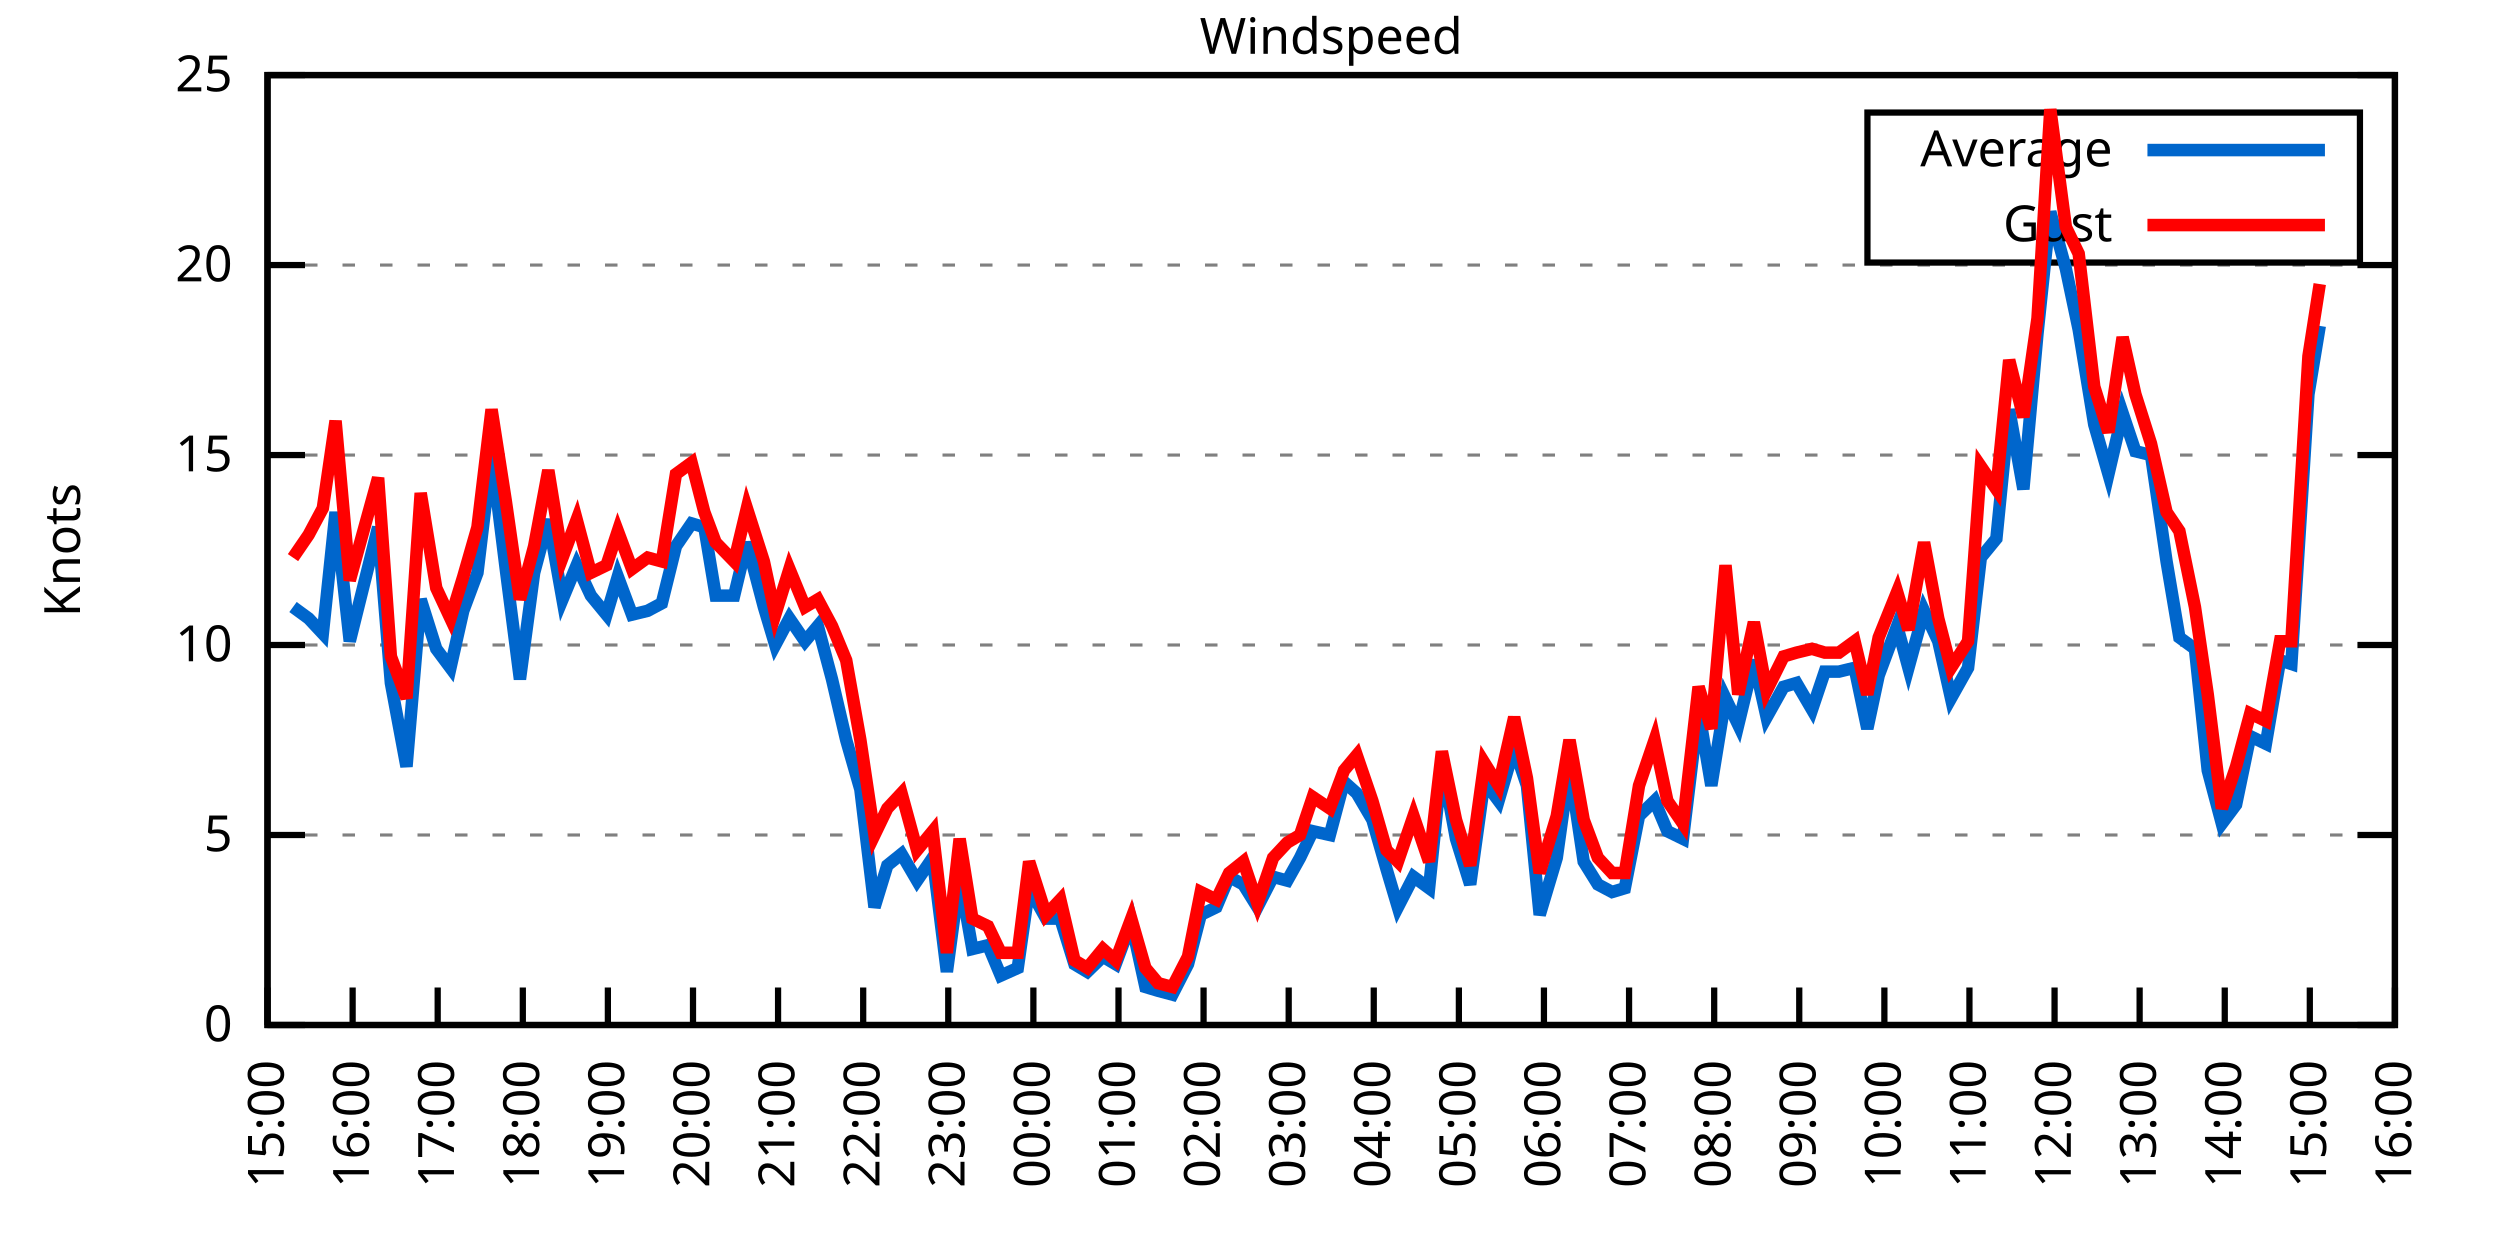
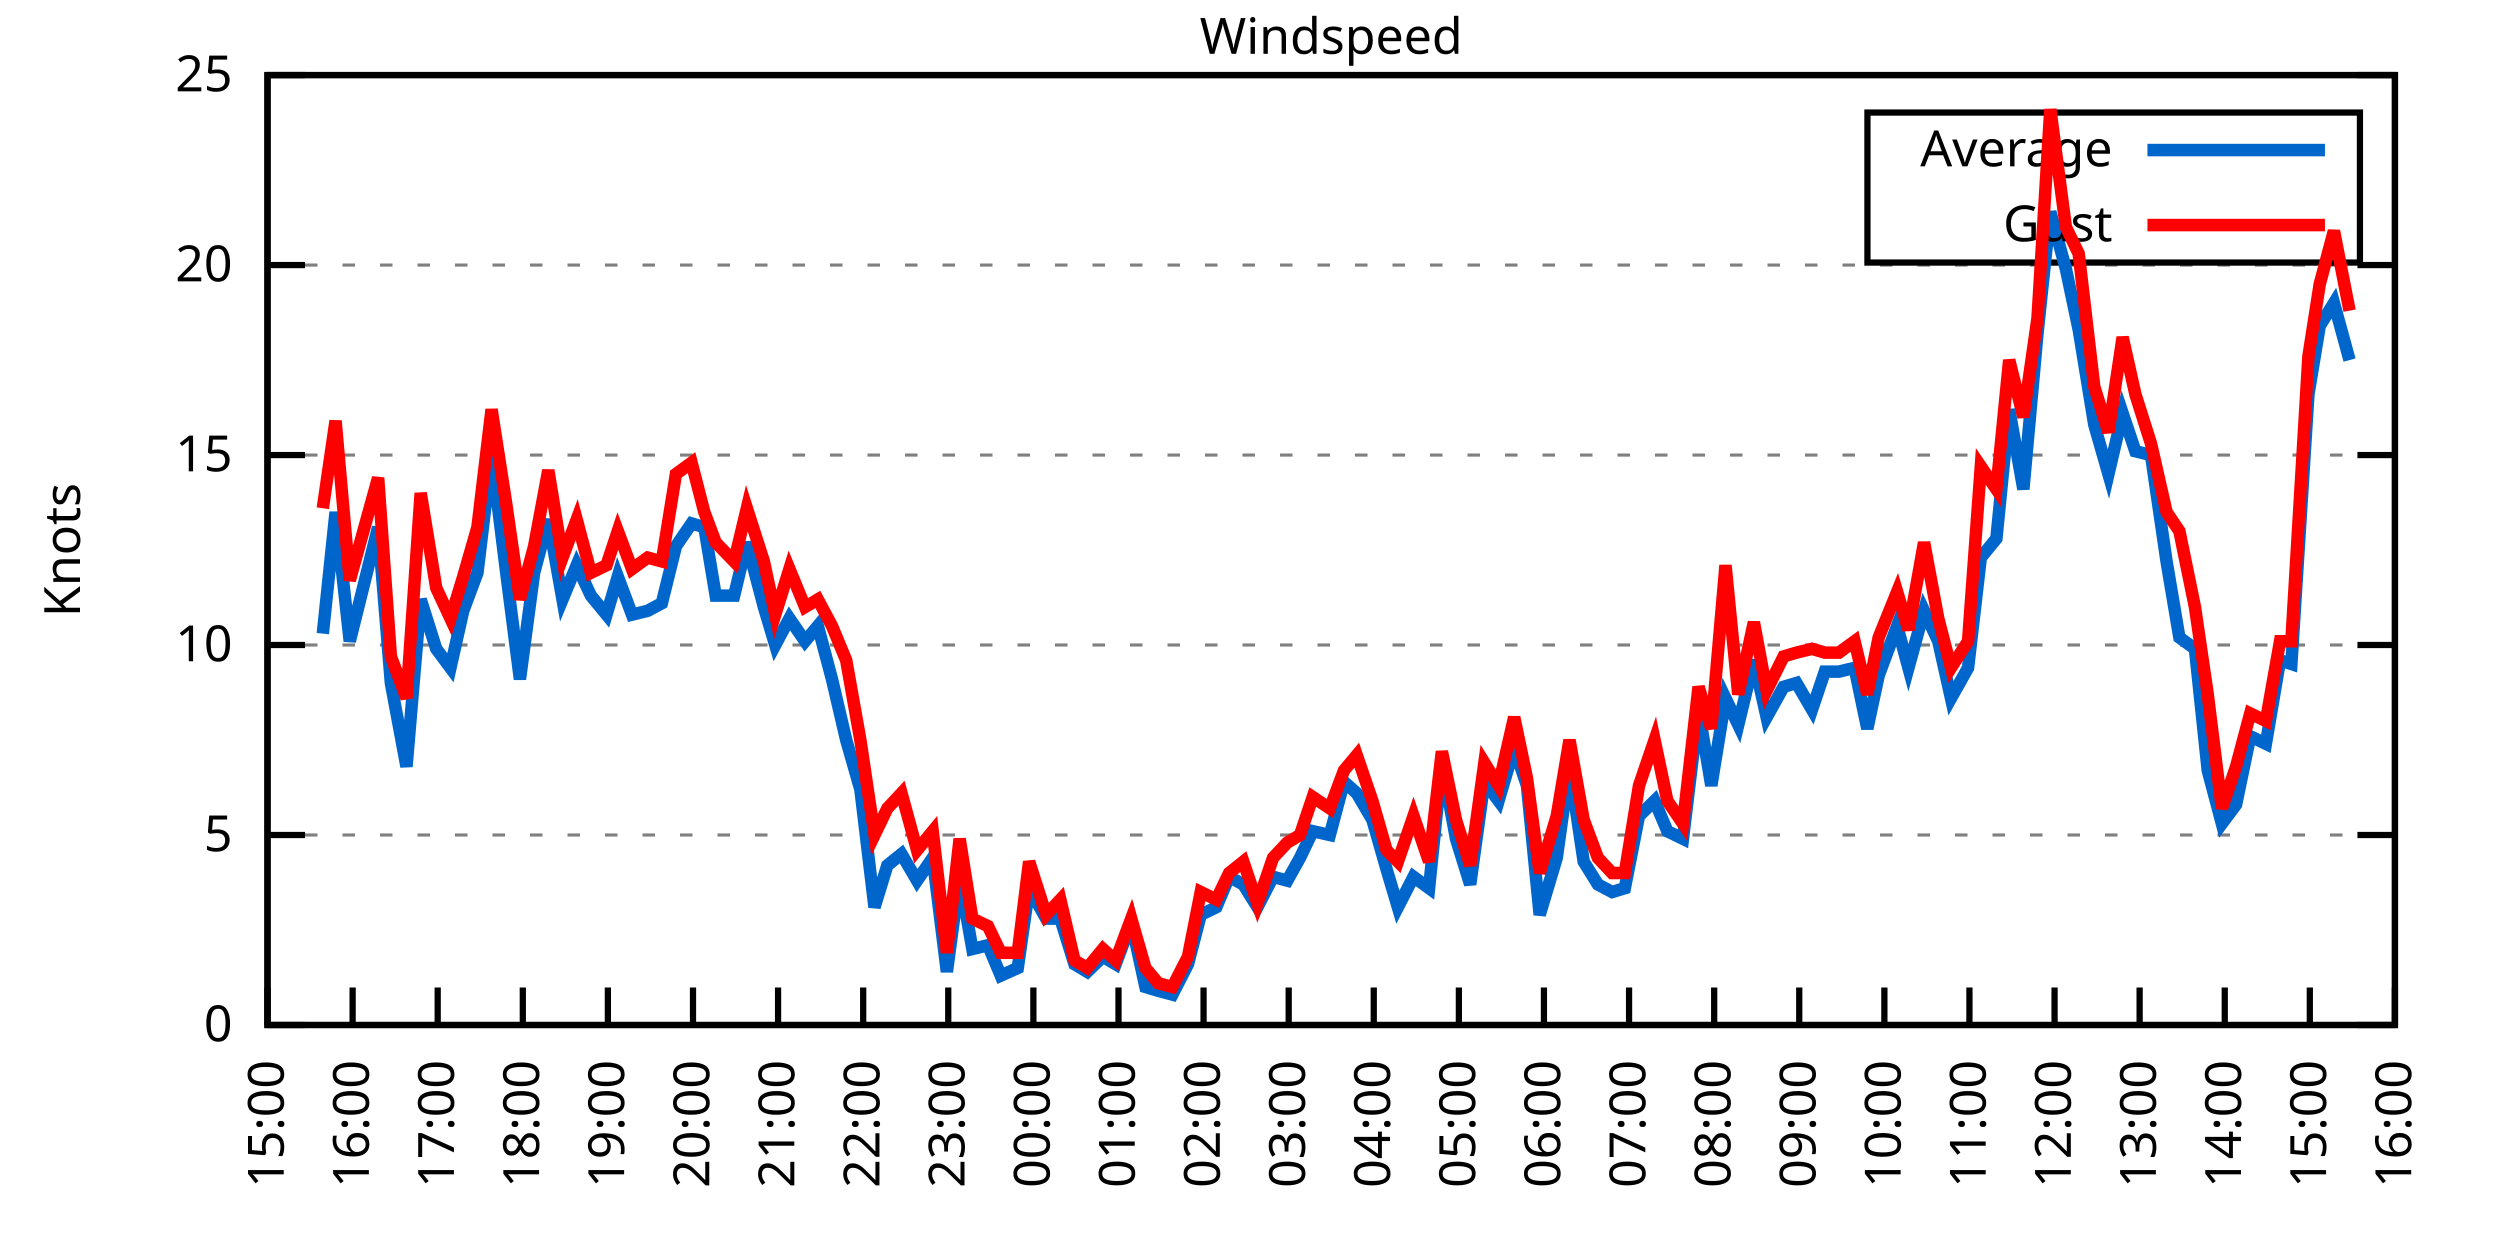
<svg xmlns="http://www.w3.org/2000/svg" xmlns:xlink="http://www.w3.org/1999/xlink" width="400" height="200" viewBox="0 0 400 200">
  <g id="gnuplot_canvas">
    <rect x="0" y="0" width="400" height="200" fill="none" />
    <defs>
      <circle id="gpDot" r="0.5" stroke-width="0.5" stroke="currentColor" />
      <path id="gpPt0" stroke-width="0.333" stroke="currentColor" d="M-1,0 h2 M0,-1 v2" />
      <path id="gpPt1" stroke-width="0.333" stroke="currentColor" d="M-1,-1 L1,1 M1,-1 L-1,1" />
      <path id="gpPt2" stroke-width="0.333" stroke="currentColor" d="M-1,0 L1,0 M0,-1 L0,1 M-1,-1 L1,1 M-1,1 L1,-1" />
      <rect id="gpPt3" stroke-width="0.333" stroke="currentColor" x="-1" y="-1" width="2" height="2" />
      <rect id="gpPt4" stroke-width="0.333" stroke="currentColor" fill="currentColor" x="-1" y="-1" width="2" height="2" />
      <circle id="gpPt5" stroke-width="0.333" stroke="currentColor" cx="0" cy="0" r="1" />
      <use xlink:href="#gpPt5" id="gpPt6" fill="currentColor" stroke="none" />
      <path id="gpPt7" stroke-width="0.333" stroke="currentColor" d="M0,-1.33 L-1.33,0.67 L1.33,0.67 z" />
      <use xlink:href="#gpPt7" id="gpPt8" fill="currentColor" stroke="none" />
      <use xlink:href="#gpPt7" id="gpPt9" stroke="currentColor" transform="rotate(180)" />
      <use xlink:href="#gpPt9" id="gpPt10" fill="currentColor" stroke="none" />
      <use xlink:href="#gpPt3" id="gpPt11" stroke="currentColor" transform="rotate(45)" />
      <use xlink:href="#gpPt11" id="gpPt12" fill="currentColor" stroke="none" />
      <path id="gpPt13" stroke-width="0.333" stroke="currentColor" d="M0,1.330 L1.265,0.411 L0.782,-1.067 L-0.782,-1.076 L-1.265,0.411 z" />
      <use xlink:href="#gpPt13" id="gpPt14" fill="currentColor" stroke="none" />
      <filter id="textbox" filterUnits="objectBoundingBox" x="0" y="0" height="1" width="1">
        <feFlood flood-color="white" flood-opacity="1" result="bgnd" />
        <feComposite in="SourceGraphic" in2="bgnd" operator="atop" />
      </filter>
      <filter id="greybox" filterUnits="objectBoundingBox" x="0" y="0" height="1" width="1">
        <feFlood flood-color="lightgrey" flood-opacity="1" result="grey" />
        <feComposite in="SourceGraphic" in2="grey" operator="atop" />
      </filter>
    </defs>
    <g fill="none" color="white" stroke="currentColor" stroke-width="1.00" stroke-linecap="butt" stroke-linejoin="miter">
</g>
    <g fill="none" color="black" stroke="currentColor" stroke-width="1.00" stroke-linecap="butt" stroke-linejoin="miter">
      <g stroke="none" shape-rendering="crispEdges">
        <polygon fill="rgb(255, 255, 255)" points="42.80,164.00 383.18,164.00 383.18,12.02 42.80,12.02 " />
      </g>
    </g>
    <g fill="none" color="black" stroke="currentColor" stroke-width="1.00" stroke-linecap="butt" stroke-linejoin="miter">
</g>
    <g fill="none" color="black" stroke="black" stroke-width="0.50" stroke-linecap="butt" stroke-linejoin="miter">
</g>
    <g fill="none" color="gray" stroke="currentColor" stroke-width="0.50" stroke-linecap="butt" stroke-linejoin="miter">
      <path stroke="gray" stroke-dasharray="2,4" class="gridline" d="M42.80,164.00 L383.19,164.00  " />
    </g>
    <g fill="none" color="gray" stroke="gray" stroke-width="1.00" stroke-linecap="butt" stroke-linejoin="miter">
</g>
    <g fill="none" color="black" stroke="currentColor" stroke-width="1.00" stroke-linecap="butt" stroke-linejoin="miter">
      <path stroke="black" d="M42.80,164.00 L48.80,164.00 M383.19,164.00 L377.19,164.00  " />
      <g transform="translate(37.20,166.60)" stroke="none" fill="black" font-family="Sans" font-size="8.00" text-anchor="end">
        <text>
          <tspan font-family="Sans"> 0</tspan>
        </text>
      </g>
    </g>
    <g fill="none" color="black" stroke="currentColor" stroke-width="1.00" stroke-linecap="butt" stroke-linejoin="miter">
</g>
    <g fill="none" color="black" stroke="black" stroke-width="0.50" stroke-linecap="butt" stroke-linejoin="miter">
</g>
    <g fill="none" color="gray" stroke="currentColor" stroke-width="0.50" stroke-linecap="butt" stroke-linejoin="miter">
      <path stroke="gray" stroke-dasharray="2,4" class="gridline" d="M42.80,133.60 L383.19,133.60  " />
    </g>
    <g fill="none" color="gray" stroke="gray" stroke-width="1.00" stroke-linecap="butt" stroke-linejoin="miter">
</g>
    <g fill="none" color="black" stroke="currentColor" stroke-width="1.00" stroke-linecap="butt" stroke-linejoin="miter">
      <path stroke="black" d="M42.80,133.60 L48.80,133.60 M383.19,133.60 L377.19,133.60  " />
      <g transform="translate(37.20,136.20)" stroke="none" fill="black" font-family="Sans" font-size="8.00" text-anchor="end">
        <text>
          <tspan font-family="Sans"> 5</tspan>
        </text>
      </g>
    </g>
    <g fill="none" color="black" stroke="currentColor" stroke-width="1.00" stroke-linecap="butt" stroke-linejoin="miter">
</g>
    <g fill="none" color="black" stroke="black" stroke-width="0.50" stroke-linecap="butt" stroke-linejoin="miter">
</g>
    <g fill="none" color="gray" stroke="currentColor" stroke-width="0.50" stroke-linecap="butt" stroke-linejoin="miter">
      <path stroke="gray" stroke-dasharray="2,4" class="gridline" d="M42.80,103.20 L383.19,103.20  " />
    </g>
    <g fill="none" color="gray" stroke="gray" stroke-width="1.00" stroke-linecap="butt" stroke-linejoin="miter">
</g>
    <g fill="none" color="black" stroke="currentColor" stroke-width="1.00" stroke-linecap="butt" stroke-linejoin="miter">
      <path stroke="black" d="M42.80,103.20 L48.80,103.20 M383.19,103.20 L377.19,103.20  " />
      <g transform="translate(37.20,105.80)" stroke="none" fill="black" font-family="Sans" font-size="8.00" text-anchor="end">
        <text>
          <tspan font-family="Sans"> 10</tspan>
        </text>
      </g>
    </g>
    <g fill="none" color="black" stroke="currentColor" stroke-width="1.00" stroke-linecap="butt" stroke-linejoin="miter">
</g>
    <g fill="none" color="black" stroke="black" stroke-width="0.50" stroke-linecap="butt" stroke-linejoin="miter">
</g>
    <g fill="none" color="gray" stroke="currentColor" stroke-width="0.50" stroke-linecap="butt" stroke-linejoin="miter">
      <path stroke="gray" stroke-dasharray="2,4" class="gridline" d="M42.80,72.81 L383.19,72.81  " />
    </g>
    <g fill="none" color="gray" stroke="gray" stroke-width="1.00" stroke-linecap="butt" stroke-linejoin="miter">
</g>
    <g fill="none" color="black" stroke="currentColor" stroke-width="1.00" stroke-linecap="butt" stroke-linejoin="miter">
      <path stroke="black" d="M42.80,72.81 L48.80,72.81 M383.19,72.81 L377.19,72.81  " />
      <g transform="translate(37.20,75.41)" stroke="none" fill="black" font-family="Sans" font-size="8.00" text-anchor="end">
        <text>
          <tspan font-family="Sans"> 15</tspan>
        </text>
      </g>
    </g>
    <g fill="none" color="black" stroke="currentColor" stroke-width="1.00" stroke-linecap="butt" stroke-linejoin="miter">
</g>
    <g fill="none" color="black" stroke="black" stroke-width="0.50" stroke-linecap="butt" stroke-linejoin="miter">
</g>
    <g fill="none" color="gray" stroke="currentColor" stroke-width="0.50" stroke-linecap="butt" stroke-linejoin="miter">
      <path stroke="gray" stroke-dasharray="2,4" class="gridline" d="M42.80,42.41 L383.19,42.41  " />
    </g>
    <g fill="none" color="gray" stroke="gray" stroke-width="1.00" stroke-linecap="butt" stroke-linejoin="miter">
</g>
    <g fill="none" color="black" stroke="currentColor" stroke-width="1.00" stroke-linecap="butt" stroke-linejoin="miter">
      <path stroke="black" d="M42.80,42.41 L48.80,42.41 M383.19,42.41 L377.19,42.41  " />
      <g transform="translate(37.20,45.01)" stroke="none" fill="black" font-family="Sans" font-size="8.00" text-anchor="end">
        <text>
          <tspan font-family="Sans"> 20</tspan>
        </text>
      </g>
    </g>
    <g fill="none" color="black" stroke="currentColor" stroke-width="1.00" stroke-linecap="butt" stroke-linejoin="miter">
</g>
    <g fill="none" color="black" stroke="black" stroke-width="0.50" stroke-linecap="butt" stroke-linejoin="miter">
</g>
    <g fill="none" color="gray" stroke="currentColor" stroke-width="0.50" stroke-linecap="butt" stroke-linejoin="miter">
      <path stroke="gray" stroke-dasharray="2,4" class="gridline" d="M42.80,12.01 L383.19,12.01  " />
    </g>
    <g fill="none" color="gray" stroke="gray" stroke-width="1.00" stroke-linecap="butt" stroke-linejoin="miter">
</g>
    <g fill="none" color="black" stroke="currentColor" stroke-width="1.00" stroke-linecap="butt" stroke-linejoin="miter">
      <path stroke="black" d="M42.80,12.01 L48.80,12.01 M383.19,12.01 L377.19,12.01  " />
      <g transform="translate(37.20,14.61)" stroke="none" fill="black" font-family="Sans" font-size="8.00" text-anchor="end">
        <text>
          <tspan font-family="Sans"> 25</tspan>
        </text>
      </g>
    </g>
    <g fill="none" color="black" stroke="currentColor" stroke-width="1.00" stroke-linecap="butt" stroke-linejoin="miter">
      <path stroke="black" d="M42.80,164.00 L42.80,158.00  " />
      <g transform="translate(45.40,169.60) rotate(270.00)" stroke="none" fill="black" font-family="Sans" font-size="8.00" text-anchor="end">
        <text>
          <tspan font-family="Sans">15:00</tspan>
        </text>
      </g>
    </g>
    <g fill="none" color="black" stroke="currentColor" stroke-width="1.00" stroke-linecap="butt" stroke-linejoin="miter">
      <path stroke="black" d="M56.42,164.00 L56.42,158.00  " />
      <g transform="translate(59.02,169.60) rotate(270.00)" stroke="none" fill="black" font-family="Sans" font-size="8.00" text-anchor="end">
        <text>
          <tspan font-family="Sans">16:00</tspan>
        </text>
      </g>
    </g>
    <g fill="none" color="black" stroke="currentColor" stroke-width="1.00" stroke-linecap="butt" stroke-linejoin="miter">
      <path stroke="black" d="M70.03,164.00 L70.03,158.00  " />
      <g transform="translate(72.63,169.60) rotate(270.00)" stroke="none" fill="black" font-family="Sans" font-size="8.00" text-anchor="end">
        <text>
          <tspan font-family="Sans">17:00</tspan>
        </text>
      </g>
    </g>
    <g fill="none" color="black" stroke="currentColor" stroke-width="1.00" stroke-linecap="butt" stroke-linejoin="miter">
      <path stroke="black" d="M83.65,164.00 L83.65,158.00  " />
      <g transform="translate(86.25,169.60) rotate(270.00)" stroke="none" fill="black" font-family="Sans" font-size="8.00" text-anchor="end">
        <text>
          <tspan font-family="Sans">18:00</tspan>
        </text>
      </g>
    </g>
    <g fill="none" color="black" stroke="currentColor" stroke-width="1.00" stroke-linecap="butt" stroke-linejoin="miter">
      <path stroke="black" d="M97.26,164.00 L97.26,158.00  " />
      <g transform="translate(99.86,169.60) rotate(270.00)" stroke="none" fill="black" font-family="Sans" font-size="8.00" text-anchor="end">
        <text>
          <tspan font-family="Sans">19:00</tspan>
        </text>
      </g>
    </g>
    <g fill="none" color="black" stroke="currentColor" stroke-width="1.00" stroke-linecap="butt" stroke-linejoin="miter">
      <path stroke="black" d="M110.88,164.00 L110.88,158.00  " />
      <g transform="translate(113.48,169.60) rotate(270.00)" stroke="none" fill="black" font-family="Sans" font-size="8.00" text-anchor="end">
        <text>
          <tspan font-family="Sans">20:00</tspan>
        </text>
      </g>
    </g>
    <g fill="none" color="black" stroke="currentColor" stroke-width="1.00" stroke-linecap="butt" stroke-linejoin="miter">
      <path stroke="black" d="M124.49,164.00 L124.49,158.00  " />
      <g transform="translate(127.09,169.60) rotate(270.00)" stroke="none" fill="black" font-family="Sans" font-size="8.00" text-anchor="end">
        <text>
          <tspan font-family="Sans">21:00</tspan>
        </text>
      </g>
    </g>
    <g fill="none" color="black" stroke="currentColor" stroke-width="1.00" stroke-linecap="butt" stroke-linejoin="miter">
      <path stroke="black" d="M138.11,164.00 L138.11,158.00  " />
      <g transform="translate(140.71,169.60) rotate(270.00)" stroke="none" fill="black" font-family="Sans" font-size="8.00" text-anchor="end">
        <text>
          <tspan font-family="Sans">22:00</tspan>
        </text>
      </g>
    </g>
    <g fill="none" color="black" stroke="currentColor" stroke-width="1.00" stroke-linecap="butt" stroke-linejoin="miter">
      <path stroke="black" d="M151.72,164.00 L151.72,158.00  " />
      <g transform="translate(154.32,169.60) rotate(270.00)" stroke="none" fill="black" font-family="Sans" font-size="8.00" text-anchor="end">
        <text>
          <tspan font-family="Sans">23:00</tspan>
        </text>
      </g>
    </g>
    <g fill="none" color="black" stroke="currentColor" stroke-width="1.00" stroke-linecap="butt" stroke-linejoin="miter">
      <path stroke="black" d="M165.34,164.00 L165.34,158.00  " />
      <g transform="translate(167.94,169.60) rotate(270.00)" stroke="none" fill="black" font-family="Sans" font-size="8.00" text-anchor="end">
        <text>
          <tspan font-family="Sans">00:00</tspan>
        </text>
      </g>
    </g>
    <g fill="none" color="black" stroke="currentColor" stroke-width="1.00" stroke-linecap="butt" stroke-linejoin="miter">
      <path stroke="black" d="M178.96,164.00 L178.96,158.00  " />
      <g transform="translate(181.56,169.60) rotate(270.00)" stroke="none" fill="black" font-family="Sans" font-size="8.00" text-anchor="end">
        <text>
          <tspan font-family="Sans">01:00</tspan>
        </text>
      </g>
    </g>
    <g fill="none" color="black" stroke="currentColor" stroke-width="1.00" stroke-linecap="butt" stroke-linejoin="miter">
      <path stroke="black" d="M192.57,164.00 L192.57,158.00  " />
      <g transform="translate(195.17,169.60) rotate(270.00)" stroke="none" fill="black" font-family="Sans" font-size="8.00" text-anchor="end">
        <text>
          <tspan font-family="Sans">02:00</tspan>
        </text>
      </g>
    </g>
    <g fill="none" color="black" stroke="currentColor" stroke-width="1.00" stroke-linecap="butt" stroke-linejoin="miter">
      <path stroke="black" d="M206.19,164.00 L206.19,158.00  " />
      <g transform="translate(208.79,169.60) rotate(270.00)" stroke="none" fill="black" font-family="Sans" font-size="8.00" text-anchor="end">
        <text>
          <tspan font-family="Sans">03:00</tspan>
        </text>
      </g>
    </g>
    <g fill="none" color="black" stroke="currentColor" stroke-width="1.00" stroke-linecap="butt" stroke-linejoin="miter">
      <path stroke="black" d="M219.80,164.00 L219.80,158.00  " />
      <g transform="translate(222.40,169.60) rotate(270.00)" stroke="none" fill="black" font-family="Sans" font-size="8.00" text-anchor="end">
        <text>
          <tspan font-family="Sans">04:00</tspan>
        </text>
      </g>
    </g>
    <g fill="none" color="black" stroke="currentColor" stroke-width="1.00" stroke-linecap="butt" stroke-linejoin="miter">
      <path stroke="black" d="M233.42,164.00 L233.42,158.00  " />
      <g transform="translate(236.02,169.60) rotate(270.00)" stroke="none" fill="black" font-family="Sans" font-size="8.00" text-anchor="end">
        <text>
          <tspan font-family="Sans">05:00</tspan>
        </text>
      </g>
    </g>
    <g fill="none" color="black" stroke="currentColor" stroke-width="1.00" stroke-linecap="butt" stroke-linejoin="miter">
      <path stroke="black" d="M247.03,164.00 L247.03,158.00  " />
      <g transform="translate(249.63,169.60) rotate(270.00)" stroke="none" fill="black" font-family="Sans" font-size="8.00" text-anchor="end">
        <text>
          <tspan font-family="Sans">06:00</tspan>
        </text>
      </g>
    </g>
    <g fill="none" color="black" stroke="currentColor" stroke-width="1.00" stroke-linecap="butt" stroke-linejoin="miter">
      <path stroke="black" d="M260.65,164.00 L260.65,158.00  " />
      <g transform="translate(263.25,169.60) rotate(270.00)" stroke="none" fill="black" font-family="Sans" font-size="8.00" text-anchor="end">
        <text>
          <tspan font-family="Sans">07:00</tspan>
        </text>
      </g>
    </g>
    <g fill="none" color="black" stroke="currentColor" stroke-width="1.00" stroke-linecap="butt" stroke-linejoin="miter">
      <path stroke="black" d="M274.27,164.00 L274.27,158.00  " />
      <g transform="translate(276.87,169.60) rotate(270.00)" stroke="none" fill="black" font-family="Sans" font-size="8.00" text-anchor="end">
        <text>
          <tspan font-family="Sans">08:00</tspan>
        </text>
      </g>
    </g>
    <g fill="none" color="black" stroke="currentColor" stroke-width="1.00" stroke-linecap="butt" stroke-linejoin="miter">
      <path stroke="black" d="M287.88,164.00 L287.88,158.00  " />
      <g transform="translate(290.48,169.60) rotate(270.00)" stroke="none" fill="black" font-family="Sans" font-size="8.00" text-anchor="end">
        <text>
          <tspan font-family="Sans">09:00</tspan>
        </text>
      </g>
    </g>
    <g fill="none" color="black" stroke="currentColor" stroke-width="1.00" stroke-linecap="butt" stroke-linejoin="miter">
      <path stroke="black" d="M301.50,164.00 L301.50,158.00  " />
      <g transform="translate(304.10,169.60) rotate(270.00)" stroke="none" fill="black" font-family="Sans" font-size="8.00" text-anchor="end">
        <text>
          <tspan font-family="Sans">10:00</tspan>
        </text>
      </g>
    </g>
    <g fill="none" color="black" stroke="currentColor" stroke-width="1.00" stroke-linecap="butt" stroke-linejoin="miter">
      <path stroke="black" d="M315.11,164.00 L315.11,158.00  " />
      <g transform="translate(317.71,169.60) rotate(270.00)" stroke="none" fill="black" font-family="Sans" font-size="8.00" text-anchor="end">
        <text>
          <tspan font-family="Sans">11:00</tspan>
        </text>
      </g>
    </g>
    <g fill="none" color="black" stroke="currentColor" stroke-width="1.00" stroke-linecap="butt" stroke-linejoin="miter">
      <path stroke="black" d="M328.73,164.00 L328.73,158.00  " />
      <g transform="translate(331.33,169.60) rotate(270.00)" stroke="none" fill="black" font-family="Sans" font-size="8.00" text-anchor="end">
        <text>
          <tspan font-family="Sans">12:00</tspan>
        </text>
      </g>
    </g>
    <g fill="none" color="black" stroke="currentColor" stroke-width="1.00" stroke-linecap="butt" stroke-linejoin="miter">
      <path stroke="black" d="M342.34,164.00 L342.34,158.00  " />
      <g transform="translate(344.94,169.60) rotate(270.00)" stroke="none" fill="black" font-family="Sans" font-size="8.00" text-anchor="end">
        <text>
          <tspan font-family="Sans">13:00</tspan>
        </text>
      </g>
    </g>
    <g fill="none" color="black" stroke="currentColor" stroke-width="1.00" stroke-linecap="butt" stroke-linejoin="miter">
      <path stroke="black" d="M355.96,164.00 L355.96,158.00  " />
      <g transform="translate(358.56,169.60) rotate(270.00)" stroke="none" fill="black" font-family="Sans" font-size="8.00" text-anchor="end">
        <text>
          <tspan font-family="Sans">14:00</tspan>
        </text>
      </g>
    </g>
    <g fill="none" color="black" stroke="currentColor" stroke-width="1.00" stroke-linecap="butt" stroke-linejoin="miter">
      <path stroke="black" d="M369.57,164.00 L369.57,158.00  " />
      <g transform="translate(372.17,169.60) rotate(270.00)" stroke="none" fill="black" font-family="Sans" font-size="8.00" text-anchor="end">
        <text>
          <tspan font-family="Sans">15:00</tspan>
        </text>
      </g>
    </g>
    <g fill="none" color="black" stroke="currentColor" stroke-width="1.00" stroke-linecap="butt" stroke-linejoin="miter">
      <path stroke="black" d="M383.19,164.00 L383.19,158.00  " />
      <g transform="translate(385.79,169.60) rotate(270.00)" stroke="none" fill="black" font-family="Sans" font-size="8.00" text-anchor="end">
        <text>
          <tspan font-family="Sans">16:00</tspan>
        </text>
      </g>
    </g>
    <g fill="none" color="black" stroke="currentColor" stroke-width="1.00" stroke-linecap="butt" stroke-linejoin="miter">
</g>
    <g fill="none" color="black" stroke="currentColor" stroke-width="1.00" stroke-linecap="butt" stroke-linejoin="miter">
      <path stroke="black" d="M42.80,12.01 L42.80,164.00 L383.19,164.00 L383.19,12.01 L42.80,12.01 Z  " />
    </g>
    <g fill="none" color="black" stroke="currentColor" stroke-width="1.00" stroke-linecap="butt" stroke-linejoin="miter">
</g>
    <g fill="none" color="black" stroke="currentColor" stroke-width="1.00" stroke-linecap="butt" stroke-linejoin="miter">
      <path stroke="black" d="M298.79,42.01 L298.79,18.01 L377.59,18.01 L377.59,42.01 L298.79,42.01 Z  " />
    </g>
    <g id="Windspeed_plot_1">
      <g fill="none" color="white" stroke="black" stroke-width="2.00" stroke-linecap="butt" stroke-linejoin="miter">
</g>
      <g fill="none" color="black" stroke="currentColor" stroke-width="2.00" stroke-linecap="butt" stroke-linejoin="miter">
        <g transform="translate(337.99,26.61)" stroke="none" fill="black" font-family="Sans" font-size="8.00" text-anchor="end">
          <text>
            <tspan font-family="Sans">Average</tspan>
          </text>
        </g>
      </g>
      <g fill="none" color="black" stroke="currentColor" stroke-width="2.00" stroke-linecap="butt" stroke-linejoin="miter">
-         <path stroke="rgb(  0, 102, 204)" d="M343.59,24.01 L371.99,24.01 M46.88,97.12 L49.38,98.95 L51.65,101.38 L53.69,81.93 L55.96,102.60 L60.50,84.36   L62.54,109.28 L65.04,122.66 L67.31,95.91 L69.80,103.81 L72.07,106.85 L74.12,97.73 L76.39,91.65 L78.65,72.81   L80.92,91.04 L83.19,108.68 L85.46,91.65 L87.73,83.14 L90.00,95.91 L92.27,90.44 L94.54,95.30 L97.04,98.34   L98.85,92.26 L101.12,98.34 L103.62,97.73 L105.89,96.52 L108.15,87.40 L110.65,83.75 L112.69,84.36 L114.51,95.30   L117.46,95.30 L119.50,86.79 L122.22,97.12 L124.04,103.20 L126.31,98.95 L128.81,102.60 L130.85,100.16 L133.12,108.68   L135.39,118.40 L137.66,126.31 L139.92,145.15 L141.97,138.47 L144.24,136.64 L146.73,140.90 L149.23,137.25 L151.50,155.49   L153.54,140.29 L155.58,151.84 L158.08,151.23 L160.12,156.10 L162.84,154.88 L164.66,142.11 L167.38,146.98 L169.65,146.98   L171.92,154.27 L173.96,155.49 L176.46,153.06 L178.50,154.27 L181.00,147.59 L183.27,157.92 L185.31,158.53 L187.58,159.14   L190.08,154.27 L192.12,146.37 L194.61,145.15 L196.66,140.29 L198.93,141.51 L201.19,145.15 L203.69,140.29 L205.96,140.90   L208.00,137.25 L210.04,132.99 L212.77,133.60 L215.04,125.09 L217.08,126.91 L219.58,131.17 L221.85,139.07 L223.66,145.15   L226.16,140.29 L228.65,142.11 L230.70,122.05 L232.96,134.21 L235.23,141.51 L237.50,125.09 L239.77,128.13 L242.27,119.62   L244.31,125.70 L246.35,146.37 L249.08,137.25 L251.12,122.66 L253.39,137.86 L255.66,141.51 L257.93,142.72 L259.97,142.11   L262.24,130.56 L264.73,128.13 L266.78,132.99 L269.27,134.21 L271.77,113.54 L273.81,125.70 L276.08,111.72 L278.12,115.97   L280.62,105.64 L282.66,114.76 L285.38,109.89 L287.43,109.28 L289.92,113.54 L291.97,107.46 L294.23,107.46 L296.73,106.85   L298.77,116.58 L300.59,108.07 L303.54,100.16 L305.35,106.85 L307.85,97.73 L310.12,102.60 L312.16,111.72 L314.89,106.85   L316.93,89.22 L319.42,86.18 L321.47,65.51 L323.74,78.28 L326.00,53.35 L328.05,33.90 L330.54,43.02 L332.59,52.74   L335.08,67.94 L337.35,75.85 L339.62,66.12 L341.66,72.20 L344.16,72.81 L346.65,89.83 L348.70,101.99 L351.19,103.81   L353.24,123.27 L355.50,131.78 L357.77,128.74 L360.04,117.80 L362.54,119.01 L364.81,105.64 L366.62,106.24 L369.35,63.08   L371.16,52.14  " />
+         <path stroke="rgb(  0, 102, 204)" d="M343.59,24.01 L371.99,24.01 M51.65,101.38 L53.69,81.93 L55.96,102.60 L60.50,84.36 L62.54,109.28 L65.04,122.66   L67.31,95.91 L69.80,103.81 L72.07,106.85 L74.12,97.73 L76.39,91.65 L78.65,72.81 L80.92,91.04 L83.19,108.68   L85.46,91.65 L87.73,83.14 L90.00,95.91 L92.27,90.44 L94.54,95.30 L97.04,98.34 L98.85,92.26 L101.12,98.34   L103.62,97.73 L105.89,96.52 L108.15,87.40 L110.65,83.75 L112.69,84.36 L114.51,95.30 L117.46,95.30 L119.50,86.79   L122.22,97.12 L124.04,103.20 L126.31,98.95 L128.81,102.60 L130.85,100.16 L133.12,108.68 L135.39,118.40 L137.66,126.31   L139.92,145.15 L141.97,138.47 L144.24,136.64 L146.73,140.90 L149.23,137.25 L151.50,155.49 L153.54,140.29 L155.58,151.84   L158.08,151.23 L160.12,156.10 L162.84,154.88 L164.66,142.11 L167.38,146.98 L169.65,146.98 L171.92,154.27 L173.96,155.49   L176.46,153.06 L178.50,154.27 L181.00,147.59 L183.27,157.92 L185.31,158.53 L187.58,159.14 L190.08,154.27 L192.12,146.37   L194.61,145.15 L196.66,140.29 L198.93,141.51 L201.19,145.15 L203.69,140.29 L205.96,140.90 L208.00,137.25 L210.04,132.99   L212.77,133.60 L215.04,125.09 L217.08,126.91 L219.58,131.17 L221.85,139.07 L223.66,145.15 L226.16,140.29 L228.65,142.11   L230.70,122.05 L232.96,134.21 L235.23,141.51 L237.50,125.09 L239.77,128.13 L242.27,119.62 L244.31,125.70 L246.35,146.37   L249.08,137.25 L251.12,122.66 L253.39,137.86 L255.66,141.51 L257.93,142.72 L259.97,142.11 L262.24,130.56 L264.73,128.13   L266.78,132.99 L269.27,134.21 L271.77,113.54 L273.81,125.70 L276.08,111.72 L278.12,115.97 L280.62,105.64 L282.66,114.76   L285.38,109.89 L287.43,109.28 L289.92,113.54 L291.97,107.46 L294.23,107.46 L296.73,106.85 L298.77,116.58 L300.59,108.07   L303.54,100.16 L305.35,106.85 L307.85,97.73 L310.12,102.60 L312.16,111.72 L314.89,106.85 L316.93,89.22 L319.42,86.18   L321.47,65.51 L323.74,78.28 L326.00,53.35 L328.05,33.90 L330.54,43.02 L332.59,52.74 L335.08,67.94 L337.35,75.85   L339.62,66.12 L341.66,72.20 L344.16,72.81 L346.65,89.83 L348.70,101.99 L351.19,103.81 L353.24,123.27 L355.50,131.78   L357.77,128.74 L360.04,117.80 L362.54,119.01 L364.81,105.64 L366.62,106.24 L369.35,63.08 L371.16,52.14 L373.43,48.49   L375.93,57.61  " />
      </g>
    </g>
    <g id="Windspeed_plot_2">
      <g fill="none" color="black" stroke="currentColor" stroke-width="2.00" stroke-linecap="butt" stroke-linejoin="miter">
        <g transform="translate(337.99,38.61)" stroke="none" fill="black" font-family="Sans" font-size="8.00" text-anchor="end">
          <text>
            <tspan font-family="Sans">Gust</tspan>
          </text>
        </g>
      </g>
      <g fill="none" color="black" stroke="currentColor" stroke-width="2.00" stroke-linecap="butt" stroke-linejoin="miter">
-         <path stroke="rgb(255,   0,   0)" d="M343.59,36.01 L371.99,36.01 M46.88,89.22 L49.38,85.57 L51.65,81.32 L53.69,67.33 L55.96,92.87 L60.50,76.45   L62.54,105.03 L65.04,111.72 L67.31,78.89 L69.80,94.08 L72.07,98.95 L74.12,92.26 L76.39,84.36 L78.65,65.51   L80.92,80.10 L83.19,95.91 L85.46,87.40 L87.73,75.24 L90.00,89.22 L92.27,83.14 L94.54,91.65 L97.04,90.44   L98.85,84.97 L101.12,91.04 L103.62,89.22 L105.89,89.83 L108.15,75.85 L110.65,74.02 L112.69,81.93 L114.51,86.79   L117.46,89.83 L119.50,81.32 L122.22,89.83 L124.04,98.34 L126.31,91.04 L128.81,97.12 L130.85,95.91 L133.12,100.16   L135.39,105.64 L137.66,118.40 L139.92,133.60 L141.97,129.35 L144.24,126.91 L146.73,136.03 L149.23,132.99 L151.50,152.45   L153.54,134.21 L155.58,146.98 L158.08,148.19 L160.12,152.45 L162.84,152.45 L164.66,137.86 L167.38,146.37 L169.65,143.94   L171.92,153.66 L173.96,154.88 L176.46,151.84 L178.50,153.66 L181.00,146.98 L183.27,154.88 L185.31,157.31 L187.58,157.92   L190.08,153.06 L192.12,142.72 L194.61,143.94 L196.66,139.68 L198.93,137.86 L201.19,144.55 L203.69,137.25 L205.96,134.82   L208.00,133.60 L210.04,127.52 L212.77,129.35 L215.04,123.27 L217.08,120.83 L219.58,128.13 L221.85,136.03 L223.66,137.86   L226.16,130.56 L228.65,137.86 L230.70,120.23 L232.96,131.17 L235.23,138.47 L237.50,122.05 L239.77,125.70 L242.27,114.76   L244.31,124.48 L246.35,139.68 L249.08,130.56 L251.12,118.40 L253.39,131.17 L255.66,137.25 L257.93,139.68 L259.97,139.68   L262.24,125.70 L264.73,118.40 L266.78,128.13 L269.27,131.78 L271.77,109.89 L273.81,116.58 L276.08,90.44 L278.12,111.11   L280.62,99.56 L282.66,110.50 L285.38,105.03 L287.43,104.42 L289.92,103.81 L291.97,104.42 L294.23,104.42 L296.73,102.60   L298.77,111.11 L300.59,101.99 L303.54,94.69 L305.35,100.77 L307.85,86.79 L310.12,98.95 L312.16,106.85 L314.89,102.60   L316.93,74.63 L319.42,78.28 L321.47,57.61 L323.74,66.73 L326.00,50.92 L328.05,17.48 L330.54,36.33 L332.59,40.58   L335.08,61.86 L337.35,69.16 L339.62,53.96 L341.66,63.08 L344.16,70.98 L346.65,81.93 L348.70,84.97 L351.19,97.12   L353.24,111.11 L355.50,129.35 L357.77,122.66 L360.04,114.15 L362.54,115.36 L364.81,102.60 L366.62,102.60 L369.35,57.00   L371.16,45.45  " />
+         <path stroke="rgb(255,   0,   0)" d="M343.59,36.01 L371.99,36.01 M51.65,81.32 L53.69,67.33 L55.96,92.87 L60.50,76.45 L62.54,105.03 L65.04,111.72   L67.31,78.89 L69.80,94.08 L72.07,98.95 L74.12,92.26 L76.39,84.36 L78.65,65.51 L80.92,80.10 L83.19,95.91   L85.46,87.40 L87.73,75.24 L90.00,89.22 L92.27,83.14 L94.54,91.65 L97.04,90.44 L98.85,84.97 L101.12,91.04   L103.62,89.22 L105.89,89.83 L108.15,75.85 L110.65,74.02 L112.69,81.93 L114.51,86.79 L117.46,89.83 L119.50,81.32   L122.22,89.83 L124.04,98.34 L126.31,91.04 L128.81,97.12 L130.85,95.91 L133.12,100.16 L135.39,105.64 L137.66,118.40   L139.92,133.60 L141.97,129.35 L144.24,126.91 L146.73,136.03 L149.23,132.99 L151.50,152.45 L153.54,134.21 L155.58,146.98   L158.08,148.19 L160.12,152.45 L162.84,152.45 L164.66,137.86 L167.38,146.37 L169.65,143.94 L171.92,153.66 L173.96,154.88   L176.46,151.84 L178.50,153.66 L181.00,146.98 L183.27,154.88 L185.31,157.31 L187.58,157.92 L190.08,153.06 L192.12,142.72   L194.61,143.94 L196.66,139.68 L198.93,137.86 L201.19,144.55 L203.69,137.25 L205.96,134.82 L208.00,133.60 L210.04,127.52   L212.77,129.35 L215.04,123.27 L217.08,120.83 L219.58,128.13 L221.85,136.03 L223.66,137.86 L226.16,130.56 L228.65,137.86   L230.70,120.23 L232.96,131.17 L235.23,138.47 L237.50,122.05 L239.77,125.70 L242.27,114.76 L244.31,124.48 L246.35,139.68   L249.08,130.56 L251.12,118.40 L253.39,131.17 L255.66,137.25 L257.93,139.68 L259.97,139.68 L262.24,125.70 L264.73,118.40   L266.78,128.13 L269.27,131.78 L271.77,109.89 L273.81,116.58 L276.08,90.44 L278.12,111.11 L280.62,99.56 L282.66,110.50   L285.38,105.03 L287.43,104.42 L289.92,103.81 L291.97,104.42 L294.23,104.42 L296.73,102.60 L298.77,111.11 L300.59,101.99   L303.54,94.69 L305.35,100.77 L307.85,86.79 L310.12,98.95 L312.16,106.85 L314.89,102.60 L316.93,74.63 L319.42,78.28   L321.47,57.61 L323.74,66.73 L326.00,50.92 L328.05,17.48 L330.54,36.33 L332.59,40.58 L335.08,61.86 L337.35,69.16   L339.62,53.96 L341.66,63.08 L344.16,70.98 L346.65,81.93 L348.70,84.97 L351.19,97.12 L353.24,111.11 L355.50,129.35   L357.77,122.66 L360.04,114.15 L362.54,115.36 L364.81,102.60 L366.62,102.60 L369.35,57.00 L371.16,45.45 L373.43,36.94   L375.93,49.70  " />
      </g>
    </g>
    <g fill="none" color="black" stroke="currentColor" stroke-width="2.00" stroke-linecap="butt" stroke-linejoin="miter">
</g>
    <g fill="none" color="black" stroke="black" stroke-width="1.00" stroke-linecap="butt" stroke-linejoin="miter">
</g>
    <g fill="none" color="black" stroke="currentColor" stroke-width="1.00" stroke-linecap="butt" stroke-linejoin="miter">
      <path stroke="black" d="M42.80,12.01 L42.80,164.00 L383.19,164.00 L383.19,12.01 L42.80,12.01 Z  " />
      <g transform="translate(12.80,88.01) rotate(270.00)" stroke="none" fill="black" font-family="Sans" font-size="8.00" text-anchor="middle">
        <text>
          <tspan font-family="Sans">Knots</tspan>
        </text>
      </g>
    </g>
    <g fill="none" color="black" stroke="currentColor" stroke-width="1.00" stroke-linecap="butt" stroke-linejoin="miter">
</g>
    <g fill="none" color="black" stroke="currentColor" stroke-width="1.00" stroke-linecap="butt" stroke-linejoin="miter">
      <g transform="translate(212.99,8.61)" stroke="none" fill="black" font-family="Sans" font-size="8.00" text-anchor="middle">
        <text>
          <tspan font-family="Sans">Windspeed</tspan>
        </text>
      </g>
    </g>
    <g fill="none" color="black" stroke="currentColor" stroke-width="1.00" stroke-linecap="butt" stroke-linejoin="miter">
</g>
  </g>
</svg>
